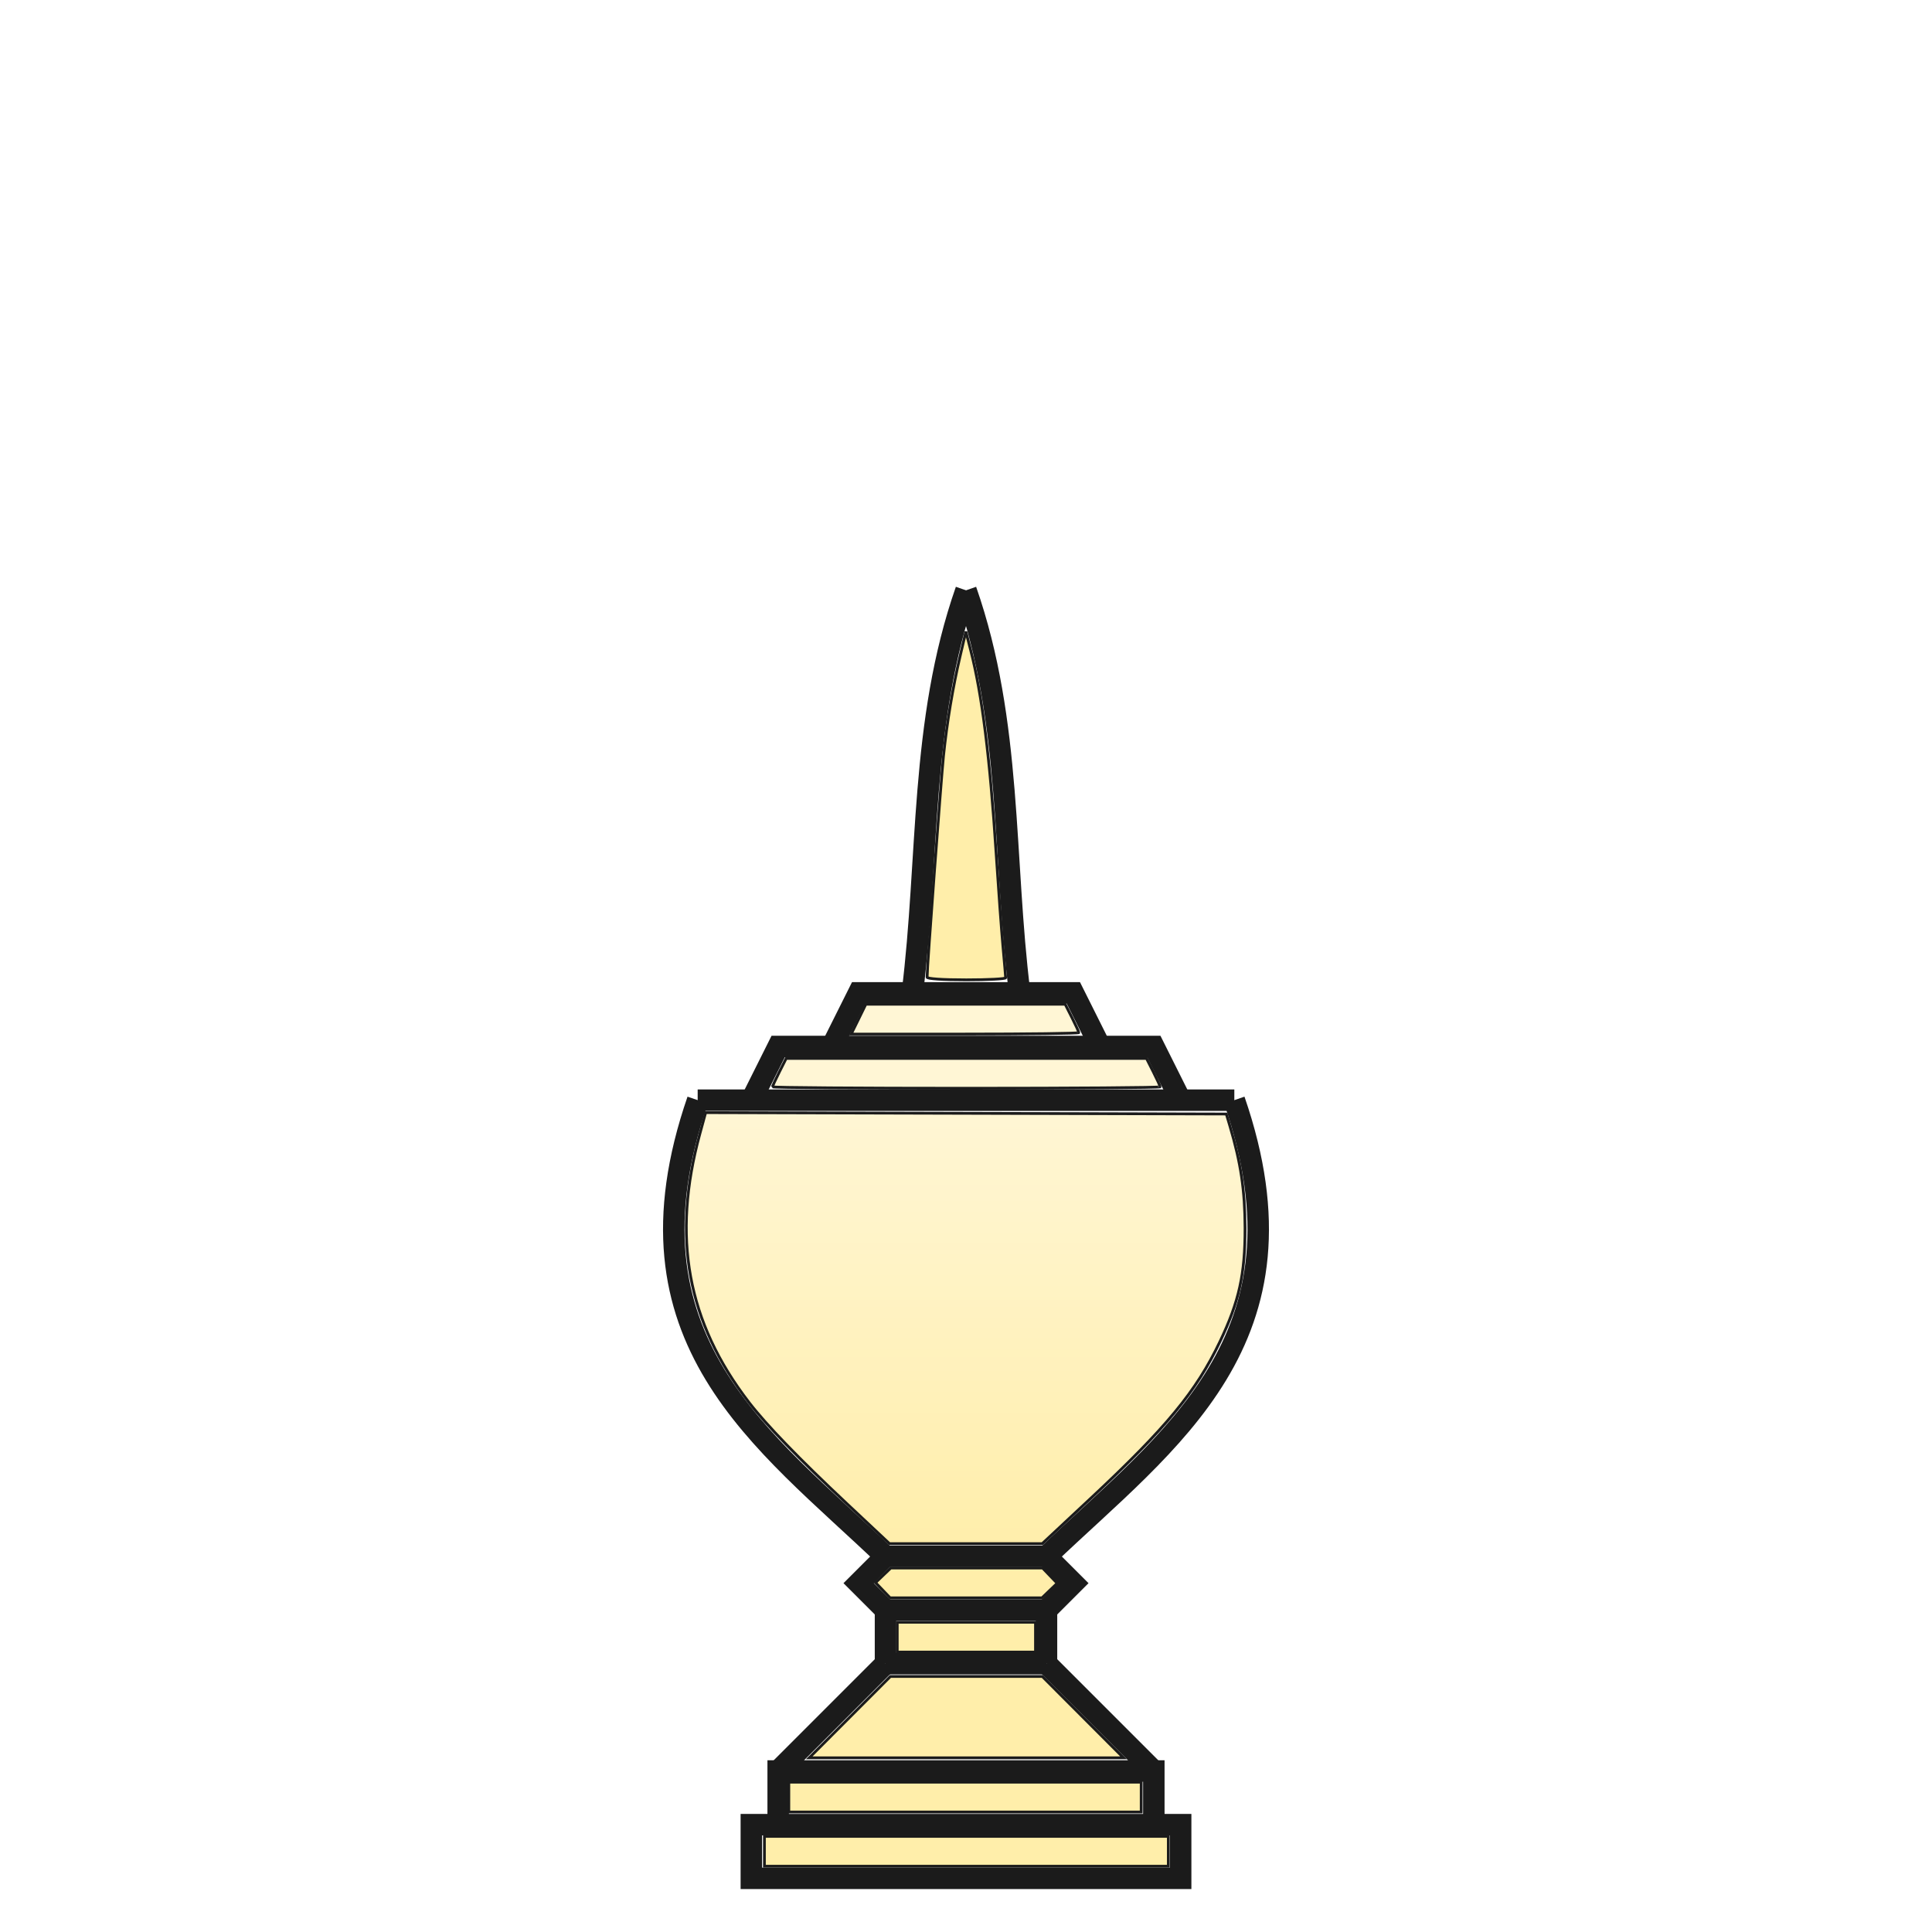
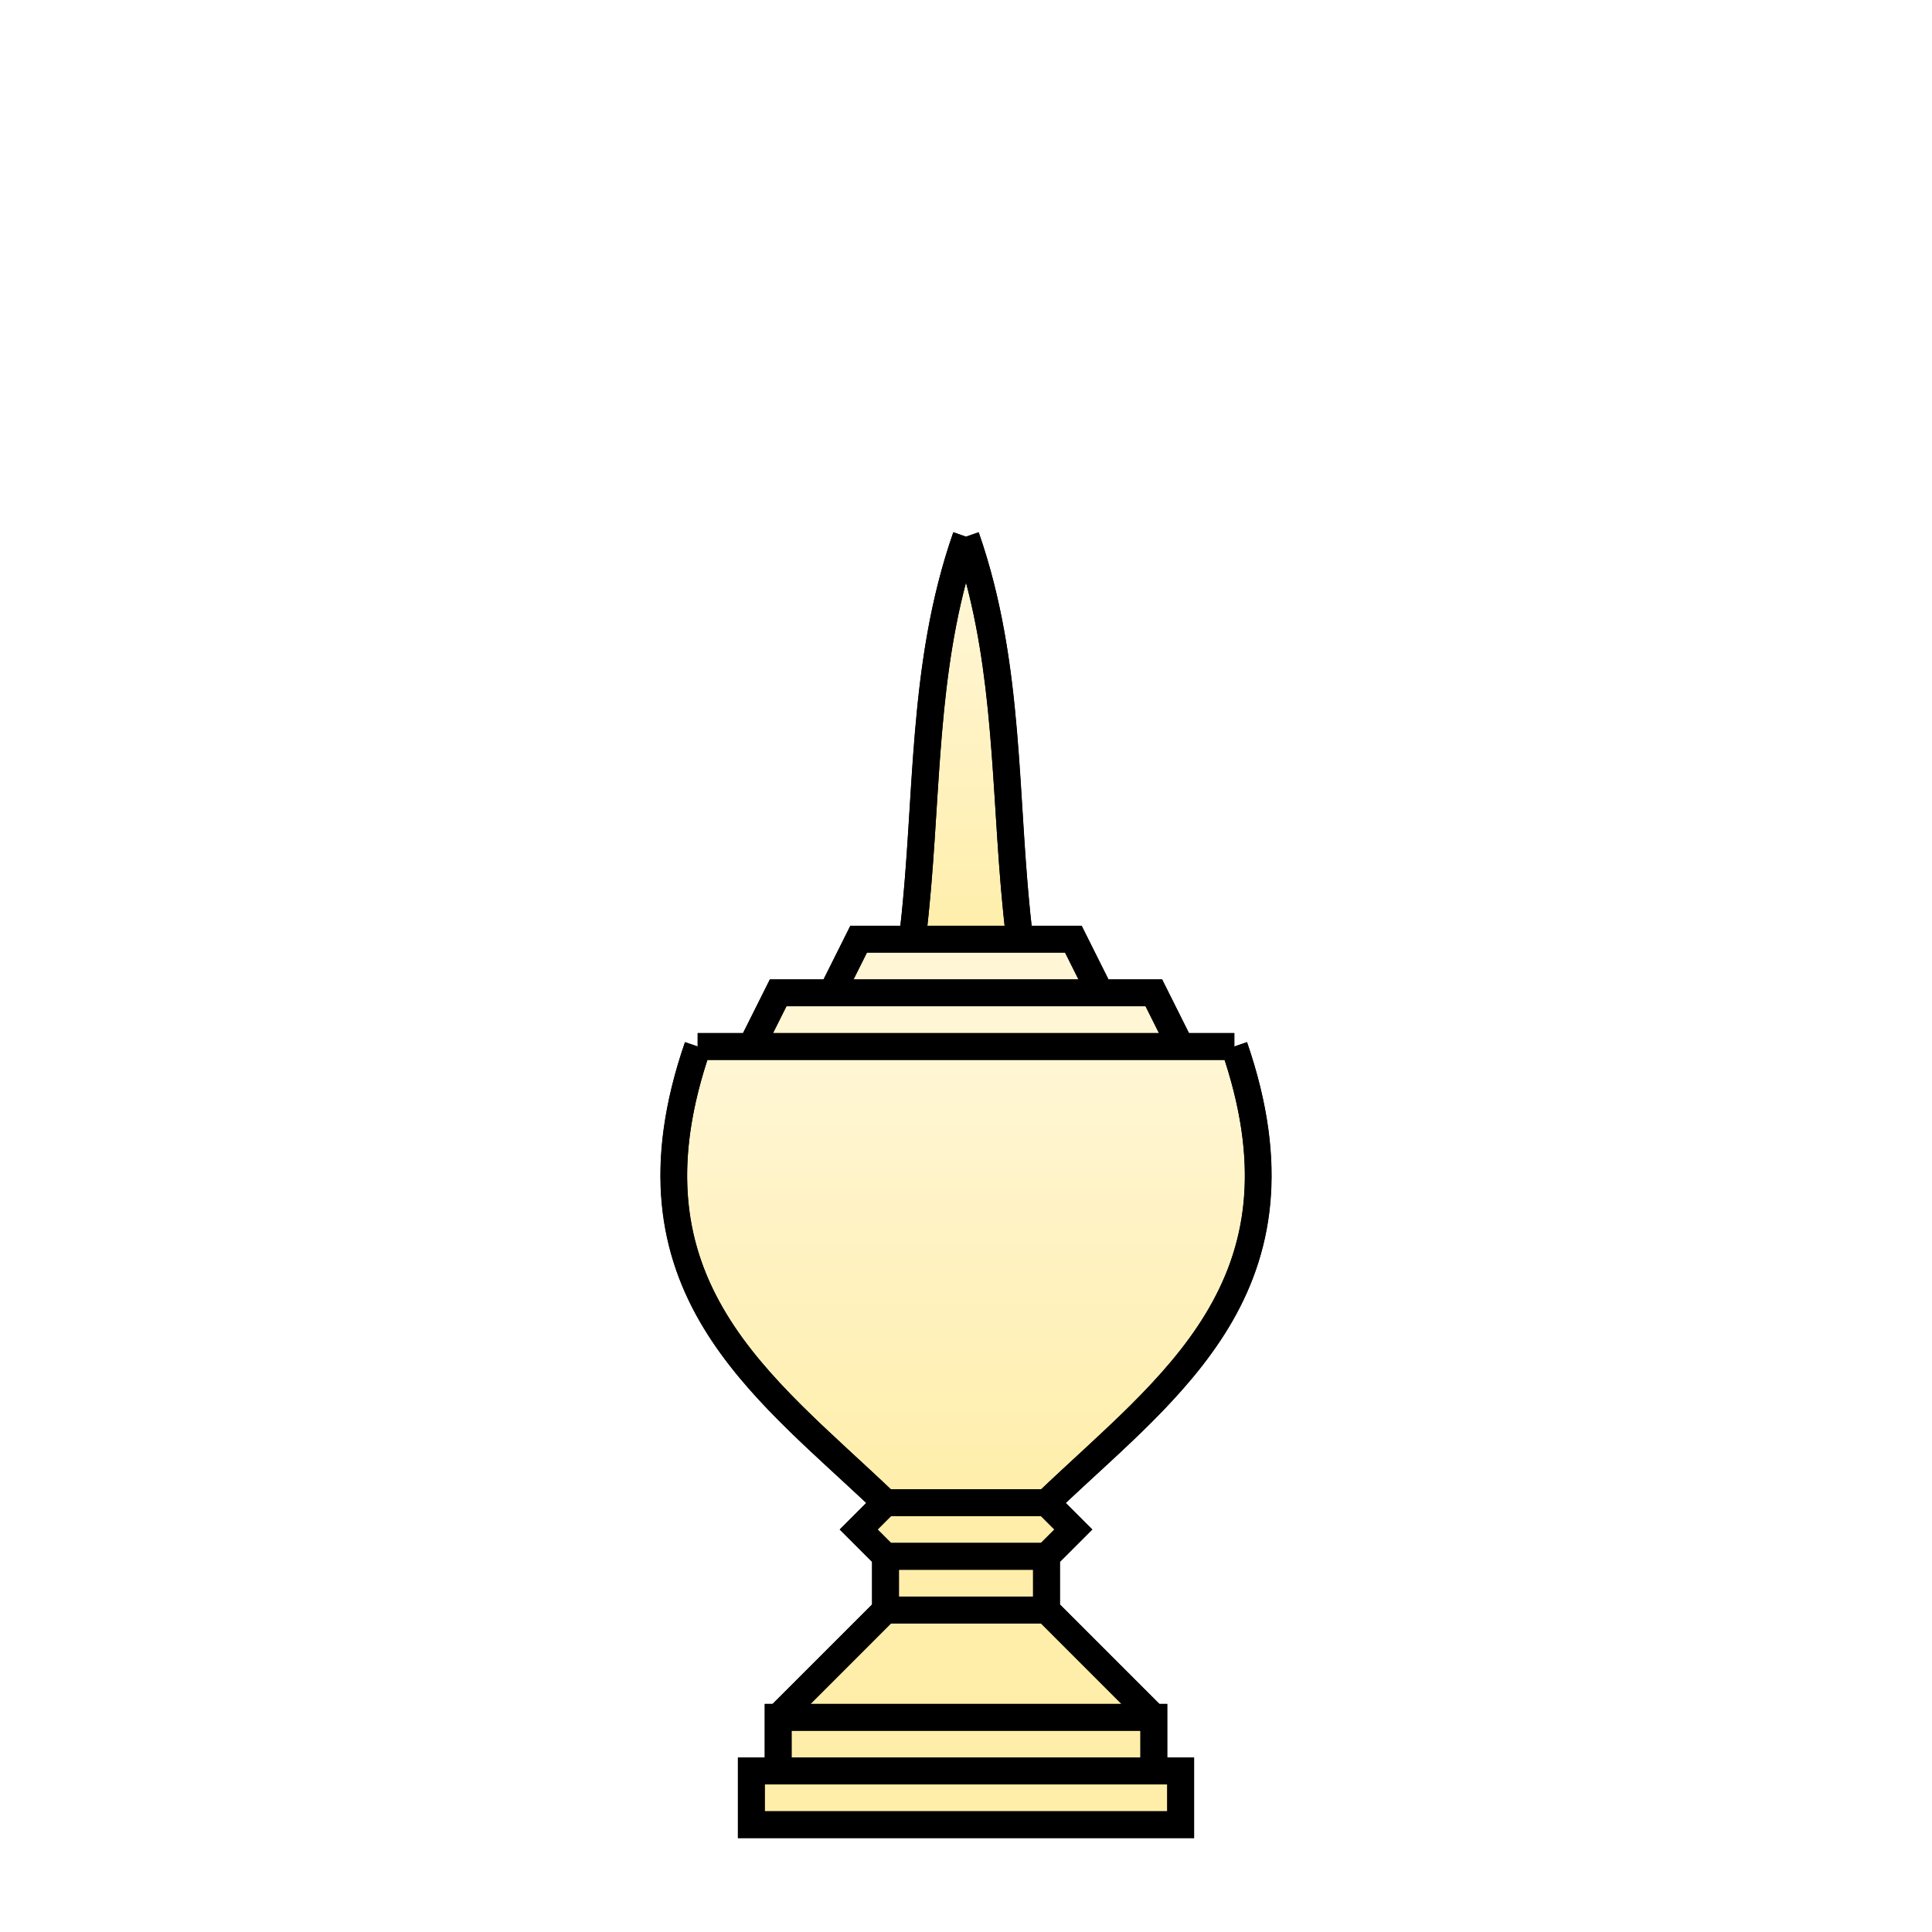
<svg xmlns="http://www.w3.org/2000/svg" xmlns:xlink="http://www.w3.org/1999/xlink" width="360" height="360" viewBox="0 0 95.25 95.25" version="1.1" id="svg8">
  <defs id="defs2">
-     <linearGradient id="linearGradient2411">
-       <stop style="stop-color:#ffeeaa;stop-opacity:1;" offset="0" id="stop2407" />
-       <stop style="stop-color:#ffeeaa;stop-opacity:1" offset="1" id="stop2409" />
+     <linearGradient id="linearGradient3453">
+       <stop style="stop-color:#fff6d5;stop-opacity:1;" offset="0" id="stop3449" />
+       <stop style="stop-color:#ffeeaa;stop-opacity:1" offset="1" id="stop3451" />
    </linearGradient>
-     <linearGradient id="linearGradient2403">
-       <stop style="stop-color:#fff6d5;stop-opacity:1;" offset="0" id="stop2399" />
-       <stop style="stop-color:#ffeeaa;stop-opacity:1" offset="1" id="stop2401" />
+     <linearGradient id="linearGradient3445">
+       <stop style="stop-color:#fff6d5;stop-opacity:1;" offset="0" id="stop3441" />
+       <stop style="stop-color:#ffeeaa;stop-opacity:1" offset="1" id="stop3443" />
    </linearGradient>
-     <linearGradient xlink:href="#linearGradient2403" id="linearGradient2405" x1="180" y1="195" x2="180" y2="280" gradientUnits="userSpaceOnUse" gradientTransform="matrix(0.2645833,0,0,0.2645833,-6.6666667e-7,204.3958)" />
-     <linearGradient xlink:href="#linearGradient2411" id="linearGradient2413" x1="180" y1="105" x2="180" y2="175" gradientUnits="userSpaceOnUse" gradientTransform="matrix(0.2645833,0,0,0.2645833,-6.6666667e-7,204.3958)" />
+     <linearGradient xlink:href="#linearGradient3445" id="linearGradient3447" x1="180" y1="195" x2="180" y2="280" gradientUnits="userSpaceOnUse" />
+     <linearGradient xlink:href="#linearGradient3453" id="linearGradient3455" x1="180" y1="110" x2="180" y2="175" gradientUnits="userSpaceOnUse" />
  </defs>
-   <g id="layer1" transform="translate(0,-201.75)">
-     <path style="fill:none;stroke:#1b1b1b;stroke-width:1.058;stroke-miterlimit:4;stroke-dasharray:none;stroke-opacity:1" d="m 43.656,283.771 h 3.969" id="path13060" />
-     <path style="fill:none;stroke:#1b1b1b;stroke-width:1.058;stroke-miterlimit:4;stroke-dasharray:none;stroke-opacity:1" d="m 43.656,283.771 v -2.646 h 3.969" id="path13066" />
-     <path style="fill:none;stroke:#1b1b1b;stroke-width:1.058;stroke-miterlimit:4;stroke-dasharray:none;stroke-opacity:1" d="m 43.656,281.125 -1.323,-1.323 1.323,-1.323 h 3.969" id="path13068" />
-     <path style="fill:none;stroke:#1b1b1b;stroke-width:1.058;stroke-miterlimit:4;stroke-dasharray:none;stroke-opacity:1" d="m 43.656,278.479 c -5.998,-5.741 -13.337,-10.673 -9.26,-22.49" id="path13076" />
-     <path style="fill:none;stroke:#1b1b1b;stroke-width:1.058;stroke-miterlimit:4;stroke-dasharray:none;stroke-opacity:1" d="M 34.396,255.99 H 47.625" id="path13078" />
-     <path style="fill:none;stroke:#1b1b1b;stroke-width:1.058;stroke-miterlimit:4;stroke-dasharray:none;stroke-opacity:1" d="m 37.042,255.99 1.323,-2.646 h 9.26" id="path13088" />
-     <path style="fill:none;stroke:#1b1b1b;stroke-width:1.058;stroke-miterlimit:4;stroke-dasharray:none;stroke-opacity:1" d="m 41.01,253.344 1.323,-2.646 h 5.292" id="path13090" />
-     <path style="fill:none;stroke:#1b1b1b;stroke-width:1.058;stroke-miterlimit:4;stroke-dasharray:none;stroke-opacity:1" d="m 47.625,230.854 c -2.282,6.528 -1.819,13.226 -2.646,19.844" id="path13092" />
-     <path style="fill:none;stroke:#1b1b1b;stroke-width:1.058;stroke-miterlimit:4;stroke-dasharray:none;stroke-opacity:1" d="M 47.625,294.354 H 37.042 v -2.646 h 10.583" id="path13139" />
-     <path style="fill:none;stroke:#1b1b1b;stroke-width:1.058;stroke-miterlimit:4;stroke-dasharray:none;stroke-opacity:1" d="m 38.365,291.708 v -2.646 h 9.26" id="path13141" />
-     <path style="fill:none;stroke:#1b1b1b;stroke-width:1.058;stroke-miterlimit:4;stroke-dasharray:none;stroke-opacity:1" d="m 43.656,283.771 -5.292,5.292" id="path13299" />
-     <path style="fill:none;stroke:#1b1b1b;stroke-width:1.058;stroke-miterlimit:4;stroke-dasharray:none;stroke-opacity:1" d="m 51.594,283.771 h -3.969" id="path13060-4" />
-     <path style="fill:none;stroke:#1b1b1b;stroke-width:1.058;stroke-miterlimit:4;stroke-dasharray:none;stroke-opacity:1" d="m 51.594,283.771 v -2.646 h -3.969" id="path13066-7" />
-     <path style="fill:none;stroke:#1b1b1b;stroke-width:1.058;stroke-miterlimit:4;stroke-dasharray:none;stroke-opacity:1" d="m 51.594,281.125 1.323,-1.323 -1.323,-1.323 h -3.969" id="path13068-8" />
-     <path style="fill:none;stroke:#1b1b1b;stroke-width:1.058;stroke-miterlimit:4;stroke-dasharray:none;stroke-opacity:1" d="m 51.594,278.479 c 5.998,-5.741 13.337,-10.673 9.26,-22.49" id="path13076-4" />
-     <path style="fill:none;stroke:#1b1b1b;stroke-width:1.058;stroke-miterlimit:4;stroke-dasharray:none;stroke-opacity:1" d="M 60.854,255.99 H 47.625" id="path13078-5" />
-     <path style="fill:none;stroke:#1b1b1b;stroke-width:1.058;stroke-miterlimit:4;stroke-dasharray:none;stroke-opacity:1" d="m 58.208,255.99 -1.323,-2.646 h -9.26" id="path13088-0" />
-     <path style="fill:none;stroke:#1b1b1b;stroke-width:1.058;stroke-miterlimit:4;stroke-dasharray:none;stroke-opacity:1" d="m 54.24,253.344 -1.323,-2.646 h -5.292" id="path13090-3" />
-     <path style="fill:none;stroke:#1b1b1b;stroke-width:1.058;stroke-miterlimit:4;stroke-dasharray:none;stroke-opacity:1" d="m 47.625,230.854 c 2.282,6.528 1.819,13.226 2.646,19.844" id="path13092-6" />
-     <path style="fill:none;stroke:#1b1b1b;stroke-width:1.058;stroke-miterlimit:4;stroke-dasharray:none;stroke-opacity:1" d="m 47.625,294.354 h 10.583 v -2.646 H 47.625" id="path13139-1" />
-     <path style="fill:none;stroke:#1b1b1b;stroke-width:1.058;stroke-miterlimit:4;stroke-dasharray:none;stroke-opacity:1" d="m 56.885,291.708 v -2.646 H 47.625" id="path13141-0" />
-     <path style="fill:none;stroke:#1b1b1b;stroke-width:1.058;stroke-miterlimit:4;stroke-dasharray:none;stroke-opacity:1" d="m 51.594,283.771 5.292,5.292" id="path13299-6" />
-     <path style="fill:url(#linearGradient2405);fill-opacity:1;stroke:#1b1b1b;stroke-width:0.136;stroke-miterlimit:4;stroke-dasharray:none;stroke-opacity:1" d="m 41.739,275.871 c -2.349,-2.202 -3.963,-3.873 -4.821,-4.989 -3.04,-3.953 -3.804,-8.147 -2.412,-13.242 l 0.283,-1.036 12.835,0.034 12.835,0.034 0.179,0.601 c 0.535,1.795 0.74,3.174 0.744,5.011 0.005,2.287 -0.29,3.625 -1.238,5.613 -1.172,2.458 -2.637,4.236 -6.355,7.709 l -2.405,2.247 h -3.766 -3.766 z" id="path2379" />
-     <path style="fill:#fff6d5;stroke:#1b1b1b;stroke-width:0.136;stroke-miterlimit:4;stroke-dasharray:none;stroke-opacity:1" d="m 38.088,255.332 c 0,-0.039 0.151,-0.37 0.336,-0.735 l 0.336,-0.664 h 8.882 8.882 l 0.336,0.664 c 0.185,0.365 0.336,0.696 0.336,0.735 0,0.039 -4.3,0.071 -9.555,0.071 -5.255,0 -9.555,-0.032 -9.555,-0.071 z" id="path2381" />
-     <path style="fill:#fff6d5;stroke:#1b1b1b;stroke-width:0.136;stroke-miterlimit:4;stroke-dasharray:none;stroke-opacity:1" d="m 42.327,251.996 0.36,-0.735 h 4.914 4.914 l 0.336,0.664 c 0.185,0.365 0.336,0.696 0.336,0.735 0,0.039 -2.525,0.071 -5.611,0.071 h -5.611 z" id="path2383" />
-     <path style="fill:url(#linearGradient2413);fill-opacity:1;stroke:#1b1b1b;stroke-width:0.136;stroke-miterlimit:4;stroke-dasharray:none;stroke-opacity:1" d="m 45.705,249.925 c 0,-0.433 0.695,-9.786 0.809,-10.892 0.173,-1.677 0.459,-3.394 0.823,-4.944 l 0.282,-1.203 0.24,0.935 c 0.558,2.174 0.942,5.239 1.253,10.023 0.115,1.764 0.267,3.839 0.338,4.61 0.071,0.772 0.129,1.448 0.129,1.503 6e-5,0.055 -0.872,0.1 -1.938,0.1 -1.191,0 -1.938,-0.051 -1.938,-0.132 z" id="path2385" />
-     <path style="fill:#ffeeaa;stroke:#1b1b1b;stroke-width:0.136;stroke-miterlimit:4;stroke-dasharray:none;stroke-opacity:1" d="m 43.525,280.151 -0.36,-0.375 0.375,-0.36 0.375,-0.36 h 3.743 3.743 l 0.36,0.375 0.36,0.375 -0.375,0.36 -0.375,0.36 h -3.743 -3.743 z" id="path2387" />
-     <path style="fill:#ffeeaa;stroke:#1b1b1b;stroke-width:0.136;stroke-miterlimit:4;stroke-dasharray:none;stroke-opacity:1" d="m 44.235,282.464 v -0.735 h 3.408 3.408 v 0.735 0.735 h -3.408 -3.408 z" id="path2389" />
-     <path style="fill:#ffeeaa;stroke:#1b1b1b;stroke-width:0.136;stroke-miterlimit:4;stroke-dasharray:none;stroke-opacity:1" d="m 41.897,286.407 2.001,-2.005 h 3.745 3.745 l 2.001,2.005 2.001,2.005 h -7.747 -7.747 z" id="path2391" />
-     <path style="fill:#ffeeaa;stroke:#1b1b1b;stroke-width:0.136;stroke-miterlimit:4;stroke-dasharray:none;stroke-opacity:1" d="m 38.89,290.349 v -0.735 h 8.686 8.686 v 0.735 0.735 h -8.686 -8.686 z" id="path2393" />
-     <path style="fill:#ffeeaa;stroke:#1b1b1b;stroke-width:0.136;stroke-miterlimit:4;stroke-dasharray:none;stroke-opacity:1" d="m 37.687,293.021 v -0.735 h 9.956 9.956 v 0.735 0.735 h -9.956 -9.956 z" id="path2397" />
+   <g id="layer6" style="display:inline">
+     <path style="color:#000000;font-style:normal;font-variant:normal;font-weight:normal;font-stretch:normal;font-size:medium;line-height:normal;font-family:sans-serif;font-variant-ligatures:normal;font-variant-position:normal;font-variant-caps:normal;font-variant-numeric:normal;font-variant-alternates:normal;font-feature-settings:normal;text-indent:0;text-align:start;text-decoration:none;text-decoration-line:none;text-decoration-style:solid;text-decoration-color:#000000;letter-spacing:normal;word-spacing:normal;text-transform:none;writing-mode:lr-tb;direction:ltr;text-orientation:mixed;dominant-baseline:auto;baseline-shift:baseline;text-anchor:start;white-space:normal;shape-padding:0;clip-rule:nonzero;display:inline;overflow:visible;visibility:visible;opacity:1;isolation:auto;mix-blend-mode:normal;color-interpolation:sRGB;color-interpolation-filters:linearRGB;solid-color:#000000;solid-opacity:1;vector-effect:none;fill:#000000;fill-opacity:1;fill-rule:nonzero;stroke:none;stroke-width:5;stroke-linecap:butt;stroke-linejoin:miter;stroke-miterlimit:4;stroke-dasharray:none;stroke-dashoffset:0;stroke-opacity:1;color-rendering:auto;image-rendering:auto;shape-rendering:auto;text-rendering:auto;enable-background:accumulate" d="M 177.639,99.176 C 169.063,123.705 170.492,148.488 167.766,172.5 h -9.312 l -5,10.002 h -10 l -4.998,9.996 h -8.453 V 195 l -2.361,-0.812 c -7.89,22.868 -4.72,39.738 3.439,53.217 7.714,12.744 19.573,22.539 30.332,32.65 L 156.467,285 l 6.031,6.031 v 7.943 l -18.537,18.527 H 142.5 v 9.996 h -4.998 v 15 H 180 222.498 v -15 H 217.5 v -9.996 h -1.461 l -18.537,-18.527 v -7.943 L 203.533,285 l -4.945,-4.945 c 10.759,-10.111 22.618,-19.906 30.332,-32.65 8.159,-13.478 11.329,-30.348 3.439,-53.217 L 229.998,195 v -2.502 h -8.453 l -4.998,-9.996 h -10 l -5,-10.002 h -9.312 c -2.726,-24.012 -1.298,-48.795 -9.873,-73.324 L 180,100 Z" id="path3360" transform="scale(0.2645833)" />
+   </g>
+   <g id="layer7">
+     <path style="display:inline;color:#000000;font-style:normal;font-variant:normal;font-weight:normal;font-stretch:normal;font-size:medium;line-height:normal;font-family:sans-serif;font-variant-ligatures:normal;font-variant-position:normal;font-variant-caps:normal;font-variant-numeric:normal;font-variant-alternates:normal;font-feature-settings:normal;text-indent:0;text-align:start;text-decoration:none;text-decoration-line:none;text-decoration-style:solid;text-decoration-color:#000000;letter-spacing:normal;word-spacing:normal;text-transform:none;writing-mode:lr-tb;direction:ltr;text-orientation:mixed;dominant-baseline:auto;baseline-shift:baseline;text-anchor:start;white-space:normal;shape-padding:0;clip-rule:nonzero;overflow:visible;visibility:visible;opacity:1;isolation:auto;mix-blend-mode:normal;color-interpolation:sRGB;color-interpolation-filters:linearRGB;solid-color:#000000;solid-opacity:1;vector-effect:none;fill:url(#linearGradient3455);fill-opacity:1;fill-rule:nonzero;stroke:none;stroke-width:5;stroke-linecap:butt;stroke-linejoin:miter;stroke-miterlimit:4;stroke-dasharray:none;stroke-dashoffset:0;stroke-opacity:1;color-rendering:auto;image-rendering:auto;shape-rendering:auto;text-rendering:auto;enable-background:accumulate" d="m 180,108.568 c 5.502,20.788 4.783,42.259 7.201,63.932 H 180 172.799 c 2.419,-21.673 1.699,-43.144 7.201,-63.932 z" id="path3358" transform="scale(0.2645833)" />
+     <path style="display:inline;color:#000000;font-style:normal;font-variant:normal;font-weight:normal;font-stretch:normal;font-size:medium;line-height:normal;font-family:sans-serif;font-variant-ligatures:normal;font-variant-position:normal;font-variant-caps:normal;font-variant-numeric:normal;font-variant-alternates:normal;font-feature-settings:normal;text-indent:0;text-align:start;text-decoration:none;text-decoration-line:none;text-decoration-style:solid;text-decoration-color:#000000;letter-spacing:normal;word-spacing:normal;text-transform:none;writing-mode:lr-tb;direction:ltr;text-orientation:mixed;dominant-baseline:auto;baseline-shift:baseline;text-anchor:start;white-space:normal;shape-padding:0;clip-rule:nonzero;overflow:visible;visibility:visible;opacity:1;isolation:auto;mix-blend-mode:normal;color-interpolation:sRGB;color-interpolation-filters:linearRGB;solid-color:#000000;solid-opacity:1;vector-effect:none;fill:#fff6d5;fill-opacity:1;fill-rule:nonzero;stroke:none;stroke-width:5;stroke-linecap:butt;stroke-linejoin:miter;stroke-miterlimit:4;stroke-dasharray:none;stroke-dashoffset:0;stroke-opacity:1;color-rendering:auto;image-rendering:auto;shape-rendering:auto;text-rendering:auto;enable-background:accumulate" d="M 161.545,177.498 H 180 198.455 l 2.502,5.004 H 180 159.043 Z" id="path3356" transform="scale(0.2645833)" />
+     <path style="display:inline;color:#000000;font-style:normal;font-variant:normal;font-weight:normal;font-stretch:normal;font-size:medium;line-height:normal;font-family:sans-serif;font-variant-ligatures:normal;font-variant-position:normal;font-variant-caps:normal;font-variant-numeric:normal;font-variant-alternates:normal;font-feature-settings:normal;text-indent:0;text-align:start;text-decoration:none;text-decoration-line:none;text-decoration-style:solid;text-decoration-color:#000000;letter-spacing:normal;word-spacing:normal;text-transform:none;writing-mode:lr-tb;direction:ltr;text-orientation:mixed;dominant-baseline:auto;baseline-shift:baseline;text-anchor:start;white-space:normal;shape-padding:0;clip-rule:nonzero;overflow:visible;visibility:visible;opacity:1;isolation:auto;mix-blend-mode:normal;color-interpolation:sRGB;color-interpolation-filters:linearRGB;solid-color:#000000;solid-opacity:1;vector-effect:none;fill:#fff6d5;fill-opacity:1;fill-rule:nonzero;stroke:none;stroke-width:5;stroke-linecap:butt;stroke-linejoin:miter;stroke-miterlimit:4;stroke-dasharray:none;stroke-dashoffset:0;stroke-opacity:1;color-rendering:auto;image-rendering:auto;shape-rendering:auto;text-rendering:auto;enable-background:accumulate" d="M 146.545,187.5 H 180 213.455 l 2.5,4.998 H 180 144.045 Z" id="path3354" transform="scale(0.2645833)" />
+     <path style="display:inline;color:#000000;font-style:normal;font-variant:normal;font-weight:normal;font-stretch:normal;font-size:medium;line-height:normal;font-family:sans-serif;font-variant-ligatures:normal;font-variant-position:normal;font-variant-caps:normal;font-variant-numeric:normal;font-variant-alternates:normal;font-feature-settings:normal;text-indent:0;text-align:start;text-decoration:none;text-decoration-line:none;text-decoration-style:solid;text-decoration-color:#000000;letter-spacing:normal;word-spacing:normal;text-transform:none;writing-mode:lr-tb;direction:ltr;text-orientation:mixed;dominant-baseline:auto;baseline-shift:baseline;text-anchor:start;white-space:normal;shape-padding:0;clip-rule:nonzero;overflow:visible;visibility:visible;opacity:1;isolation:auto;mix-blend-mode:normal;color-interpolation:sRGB;color-interpolation-filters:linearRGB;solid-color:#000000;solid-opacity:1;vector-effect:none;fill:url(#linearGradient3447);fill-opacity:1;fill-rule:nonzero;stroke:none;stroke-width:5;stroke-linecap:butt;stroke-linejoin:miter;stroke-miterlimit:4;stroke-dasharray:none;stroke-dashoffset:0;stroke-opacity:1;color-rendering:auto;image-rendering:auto;shape-rendering:auto;text-rendering:auto;enable-background:accumulate" d="M 131.822,197.502 H 180 228.178 c 6.784,20.86 3.788,35.206 -3.539,47.311 -7.365,12.167 -19.391,22.005 -30.629,32.688 H 180 165.99 c -11.238,-10.683 -23.264,-20.52 -30.629,-32.688 -7.327,-12.104 -10.324,-26.451 -3.539,-47.311 z" id="path3352" transform="scale(0.2645833)" />
+     <path style="display:inline;color:#000000;font-style:normal;font-variant:normal;font-weight:normal;font-stretch:normal;font-size:medium;line-height:normal;font-family:sans-serif;font-variant-ligatures:normal;font-variant-position:normal;font-variant-caps:normal;font-variant-numeric:normal;font-variant-alternates:normal;font-feature-settings:normal;text-indent:0;text-align:start;text-decoration:none;text-decoration-line:none;text-decoration-style:solid;text-decoration-color:#000000;letter-spacing:normal;word-spacing:normal;text-transform:none;writing-mode:lr-tb;direction:ltr;text-orientation:mixed;dominant-baseline:auto;baseline-shift:baseline;text-anchor:start;white-space:normal;shape-padding:0;clip-rule:nonzero;overflow:visible;visibility:visible;opacity:1;isolation:auto;mix-blend-mode:normal;color-interpolation:sRGB;color-interpolation-filters:linearRGB;solid-color:#000000;solid-opacity:1;vector-effect:none;fill:#ffeeaa;fill-opacity:1;fill-rule:nonzero;stroke:none;stroke-width:5;stroke-linecap:butt;stroke-linejoin:miter;stroke-miterlimit:4;stroke-dasharray:none;stroke-dashoffset:0;stroke-opacity:1;color-rendering:auto;image-rendering:auto;shape-rendering:auto;text-rendering:auto;enable-background:accumulate" d="M 166.033,282.498 H 180 193.967 L 196.469,285 193.967,287.502 H 180 166.033 L 163.531,285 Z" id="path3350" transform="scale(0.2645833)" />
+     <path style="display:inline;color:#000000;font-style:normal;font-variant:normal;font-weight:normal;font-stretch:normal;font-size:medium;line-height:normal;font-family:sans-serif;font-variant-ligatures:normal;font-variant-position:normal;font-variant-caps:normal;font-variant-numeric:normal;font-variant-alternates:normal;font-feature-settings:normal;text-indent:0;text-align:start;text-decoration:none;text-decoration-line:none;text-decoration-style:solid;text-decoration-color:#000000;letter-spacing:normal;word-spacing:normal;text-transform:none;writing-mode:lr-tb;direction:ltr;text-orientation:mixed;dominant-baseline:auto;baseline-shift:baseline;text-anchor:start;white-space:normal;shape-padding:0;clip-rule:nonzero;overflow:visible;visibility:visible;opacity:1;isolation:auto;mix-blend-mode:normal;color-interpolation:sRGB;color-interpolation-filters:linearRGB;solid-color:#000000;solid-opacity:1;vector-effect:none;fill:#ffeeaa;fill-opacity:1;fill-rule:nonzero;stroke:none;stroke-width:5;stroke-linecap:butt;stroke-linejoin:miter;stroke-miterlimit:4;stroke-dasharray:none;stroke-dashoffset:0;stroke-opacity:1;color-rendering:auto;image-rendering:auto;shape-rendering:auto;text-rendering:auto;enable-background:accumulate" d="M 167.502,292.5 H 180 192.498 v 4.998 H 180 167.502 Z" id="path3348" transform="scale(0.2645833)" />
+     <path style="display:inline;color:#000000;font-style:normal;font-variant:normal;font-weight:normal;font-stretch:normal;font-size:medium;line-height:normal;font-family:sans-serif;font-variant-ligatures:normal;font-variant-position:normal;font-variant-caps:normal;font-variant-numeric:normal;font-variant-alternates:normal;font-feature-settings:normal;text-indent:0;text-align:start;text-decoration:none;text-decoration-line:none;text-decoration-style:solid;text-decoration-color:#000000;letter-spacing:normal;word-spacing:normal;text-transform:none;writing-mode:lr-tb;direction:ltr;text-orientation:mixed;dominant-baseline:auto;baseline-shift:baseline;text-anchor:start;white-space:normal;shape-padding:0;clip-rule:nonzero;overflow:visible;visibility:visible;opacity:1;isolation:auto;mix-blend-mode:normal;color-interpolation:sRGB;color-interpolation-filters:linearRGB;solid-color:#000000;solid-opacity:1;vector-effect:none;fill:#ffeeaa;fill-opacity:1;fill-rule:nonzero;stroke:none;stroke-width:5;stroke-linecap:butt;stroke-linejoin:miter;stroke-miterlimit:4;stroke-dasharray:none;stroke-dashoffset:0;stroke-opacity:1;color-rendering:auto;image-rendering:auto;shape-rendering:auto;text-rendering:auto;enable-background:accumulate" d="M 166.025,302.502 H 180 193.975 l 14.992,15 H 180 151.033 Z" id="path3346" transform="scale(0.2645833)" />
+     <path style="display:inline;color:#000000;font-style:normal;font-variant:normal;font-weight:normal;font-stretch:normal;font-size:medium;line-height:normal;font-family:sans-serif;font-variant-ligatures:normal;font-variant-position:normal;font-variant-caps:normal;font-variant-numeric:normal;font-variant-alternates:normal;font-feature-settings:normal;text-indent:0;text-align:start;text-decoration:none;text-decoration-line:none;text-decoration-style:solid;text-decoration-color:#000000;letter-spacing:normal;word-spacing:normal;text-transform:none;writing-mode:lr-tb;direction:ltr;text-orientation:mixed;dominant-baseline:auto;baseline-shift:baseline;text-anchor:start;white-space:normal;shape-padding:0;clip-rule:nonzero;overflow:visible;visibility:visible;opacity:1;isolation:auto;mix-blend-mode:normal;color-interpolation:sRGB;color-interpolation-filters:linearRGB;solid-color:#000000;solid-opacity:1;vector-effect:none;fill:#ffeeaa;fill-opacity:1;fill-rule:nonzero;stroke:none;stroke-width:5;stroke-linecap:butt;stroke-linejoin:miter;stroke-miterlimit:4;stroke-dasharray:none;stroke-dashoffset:0;stroke-opacity:1;color-rendering:auto;image-rendering:auto;shape-rendering:auto;text-rendering:auto;enable-background:accumulate" d="M 147.498,322.5 H 180 212.502 v 4.998 H 180 147.498 Z" id="path3344" transform="scale(0.2645833)" />
+     <path style="display:inline;color:#000000;font-style:normal;font-variant:normal;font-weight:normal;font-stretch:normal;font-size:medium;line-height:normal;font-family:sans-serif;font-variant-ligatures:normal;font-variant-position:normal;font-variant-caps:normal;font-variant-numeric:normal;font-variant-alternates:normal;font-feature-settings:normal;text-indent:0;text-align:start;text-decoration:none;text-decoration-line:none;text-decoration-style:solid;text-decoration-color:#000000;letter-spacing:normal;word-spacing:normal;text-transform:none;writing-mode:lr-tb;direction:ltr;text-orientation:mixed;dominant-baseline:auto;baseline-shift:baseline;text-anchor:start;white-space:normal;shape-padding:0;clip-rule:nonzero;overflow:visible;visibility:visible;opacity:1;isolation:auto;mix-blend-mode:normal;color-interpolation:sRGB;color-interpolation-filters:linearRGB;solid-color:#000000;solid-opacity:1;vector-effect:none;fill:#ffeeaa;fill-opacity:1;fill-rule:nonzero;stroke:none;stroke-width:5;stroke-linecap:butt;stroke-linejoin:miter;stroke-miterlimit:4;stroke-dasharray:none;stroke-dashoffset:0;stroke-opacity:1;color-rendering:auto;image-rendering:auto;shape-rendering:auto;text-rendering:auto;enable-background:accumulate" d="M 142.5,332.502 H 180 217.5 V 337.5 H 180 142.5 Z" id="path3253" transform="scale(0.2645833)" />
+   </g>
+   <g id="layer1" transform="translate(0,-201.75)" style="display:inline">
+     <path style="fill:none;stroke:#000000;stroke-width:1.323;stroke-miterlimit:4;stroke-dasharray:none;stroke-opacity:1" d="m 43.656,281.125 h 3.969" id="path13060" />
+     <path style="fill:none;stroke:#000000;stroke-width:1.323;stroke-miterlimit:4;stroke-dasharray:none;stroke-opacity:1" d="m 43.656,281.125 v -2.646 h 3.969" id="path13066" />
+     <path style="fill:none;stroke:#000000;stroke-width:1.323;stroke-miterlimit:4;stroke-dasharray:none;stroke-opacity:1" d="m 43.656,278.479 -1.323,-1.323 1.323,-1.323 h 3.969" id="path13068" />
+     <path style="fill:none;stroke:#000000;stroke-width:1.323;stroke-miterlimit:4;stroke-dasharray:none;stroke-opacity:1" d="m 43.656,275.833 c -5.998,-5.741 -13.337,-10.673 -9.26,-22.49" id="path13076" />
+     <path style="fill:none;stroke:#000000;stroke-width:1.323;stroke-miterlimit:4;stroke-dasharray:none;stroke-opacity:1" d="M 34.396,253.344 H 47.625" id="path13078" />
+     <path style="fill:none;stroke:#000000;stroke-width:1.323;stroke-miterlimit:4;stroke-dasharray:none;stroke-opacity:1" d="m 37.042,253.344 1.323,-2.646 h 9.26" id="path13088" />
+     <path style="fill:none;stroke:#000000;stroke-width:1.323;stroke-miterlimit:4;stroke-dasharray:none;stroke-opacity:1" d="m 41.01,250.698 1.323,-2.646 h 5.292" id="path13090" />
+     <path style="fill:none;stroke:#000000;stroke-width:1.323;stroke-miterlimit:4;stroke-dasharray:none;stroke-opacity:1" d="m 47.625,228.208 c -2.282,6.528 -1.819,13.226 -2.646,19.844" id="path13092" />
+     <path style="fill:none;stroke:#000000;stroke-width:1.323;stroke-miterlimit:4;stroke-dasharray:none;stroke-opacity:1" d="M 47.625,291.708 H 37.042 v -2.646 H 47.625" id="path13139" />
+     <path style="fill:none;stroke:#000000;stroke-width:1.323;stroke-miterlimit:4;stroke-dasharray:none;stroke-opacity:1" d="m 38.365,289.062 v -2.646 H 47.625" id="path13141" />
+     <path style="fill:none;stroke:#000000;stroke-width:1.323;stroke-miterlimit:4;stroke-dasharray:none;stroke-opacity:1" d="m 43.656,281.125 -5.292,5.292" id="path13299" />
+     <path style="fill:none;stroke:#000000;stroke-width:1.323;stroke-miterlimit:4;stroke-dasharray:none;stroke-opacity:1" d="m 51.594,281.125 h -3.969" id="path13060-4" />
+     <path style="fill:none;stroke:#000000;stroke-width:1.323;stroke-miterlimit:4;stroke-dasharray:none;stroke-opacity:1" d="m 51.594,281.125 v -2.646 h -3.969" id="path13066-7" />
+     <path style="fill:none;stroke:#000000;stroke-width:1.323;stroke-miterlimit:4;stroke-dasharray:none;stroke-opacity:1" d="m 51.594,278.479 1.323,-1.323 -1.323,-1.323 h -3.969" id="path13068-8" />
+     <path style="fill:none;stroke:#000000;stroke-width:1.323;stroke-miterlimit:4;stroke-dasharray:none;stroke-opacity:1" d="m 51.594,275.833 c 5.998,-5.741 13.337,-10.673 9.26,-22.49" id="path13076-4" />
+     <path style="fill:none;stroke:#000000;stroke-width:1.323;stroke-miterlimit:4;stroke-dasharray:none;stroke-opacity:1" d="M 60.854,253.344 H 47.625" id="path13078-5" />
+     <path style="fill:none;stroke:#000000;stroke-width:1.323;stroke-miterlimit:4;stroke-dasharray:none;stroke-opacity:1" d="m 58.208,253.344 -1.323,-2.646 h -9.26" id="path13088-0" />
+     <path style="fill:none;stroke:#000000;stroke-width:1.323;stroke-miterlimit:4;stroke-dasharray:none;stroke-opacity:1" d="m 54.24,250.698 -1.323,-2.646 h -5.292" id="path13090-3" />
+     <path style="fill:none;stroke:#000000;stroke-width:1.323;stroke-miterlimit:4;stroke-dasharray:none;stroke-opacity:1" d="m 47.625,228.208 c 2.282,6.528 1.819,13.226 2.646,19.844" id="path13092-6" />
+     <path style="fill:none;stroke:#000000;stroke-width:1.323;stroke-miterlimit:4;stroke-dasharray:none;stroke-opacity:1" d="m 47.625,291.708 h 10.583 v -2.646 H 47.625" id="path13139-1" />
+     <path style="fill:none;stroke:#000000;stroke-width:1.323;stroke-miterlimit:4;stroke-dasharray:none;stroke-opacity:1" d="m 56.885,289.062 v -2.646 h -9.26" id="path13141-0" />
+     <path style="fill:none;stroke:#000000;stroke-width:1.323;stroke-miterlimit:4;stroke-dasharray:none;stroke-opacity:1" d="m 51.594,281.125 5.292,5.292" id="path13299-6" />
  </g>
</svg>
